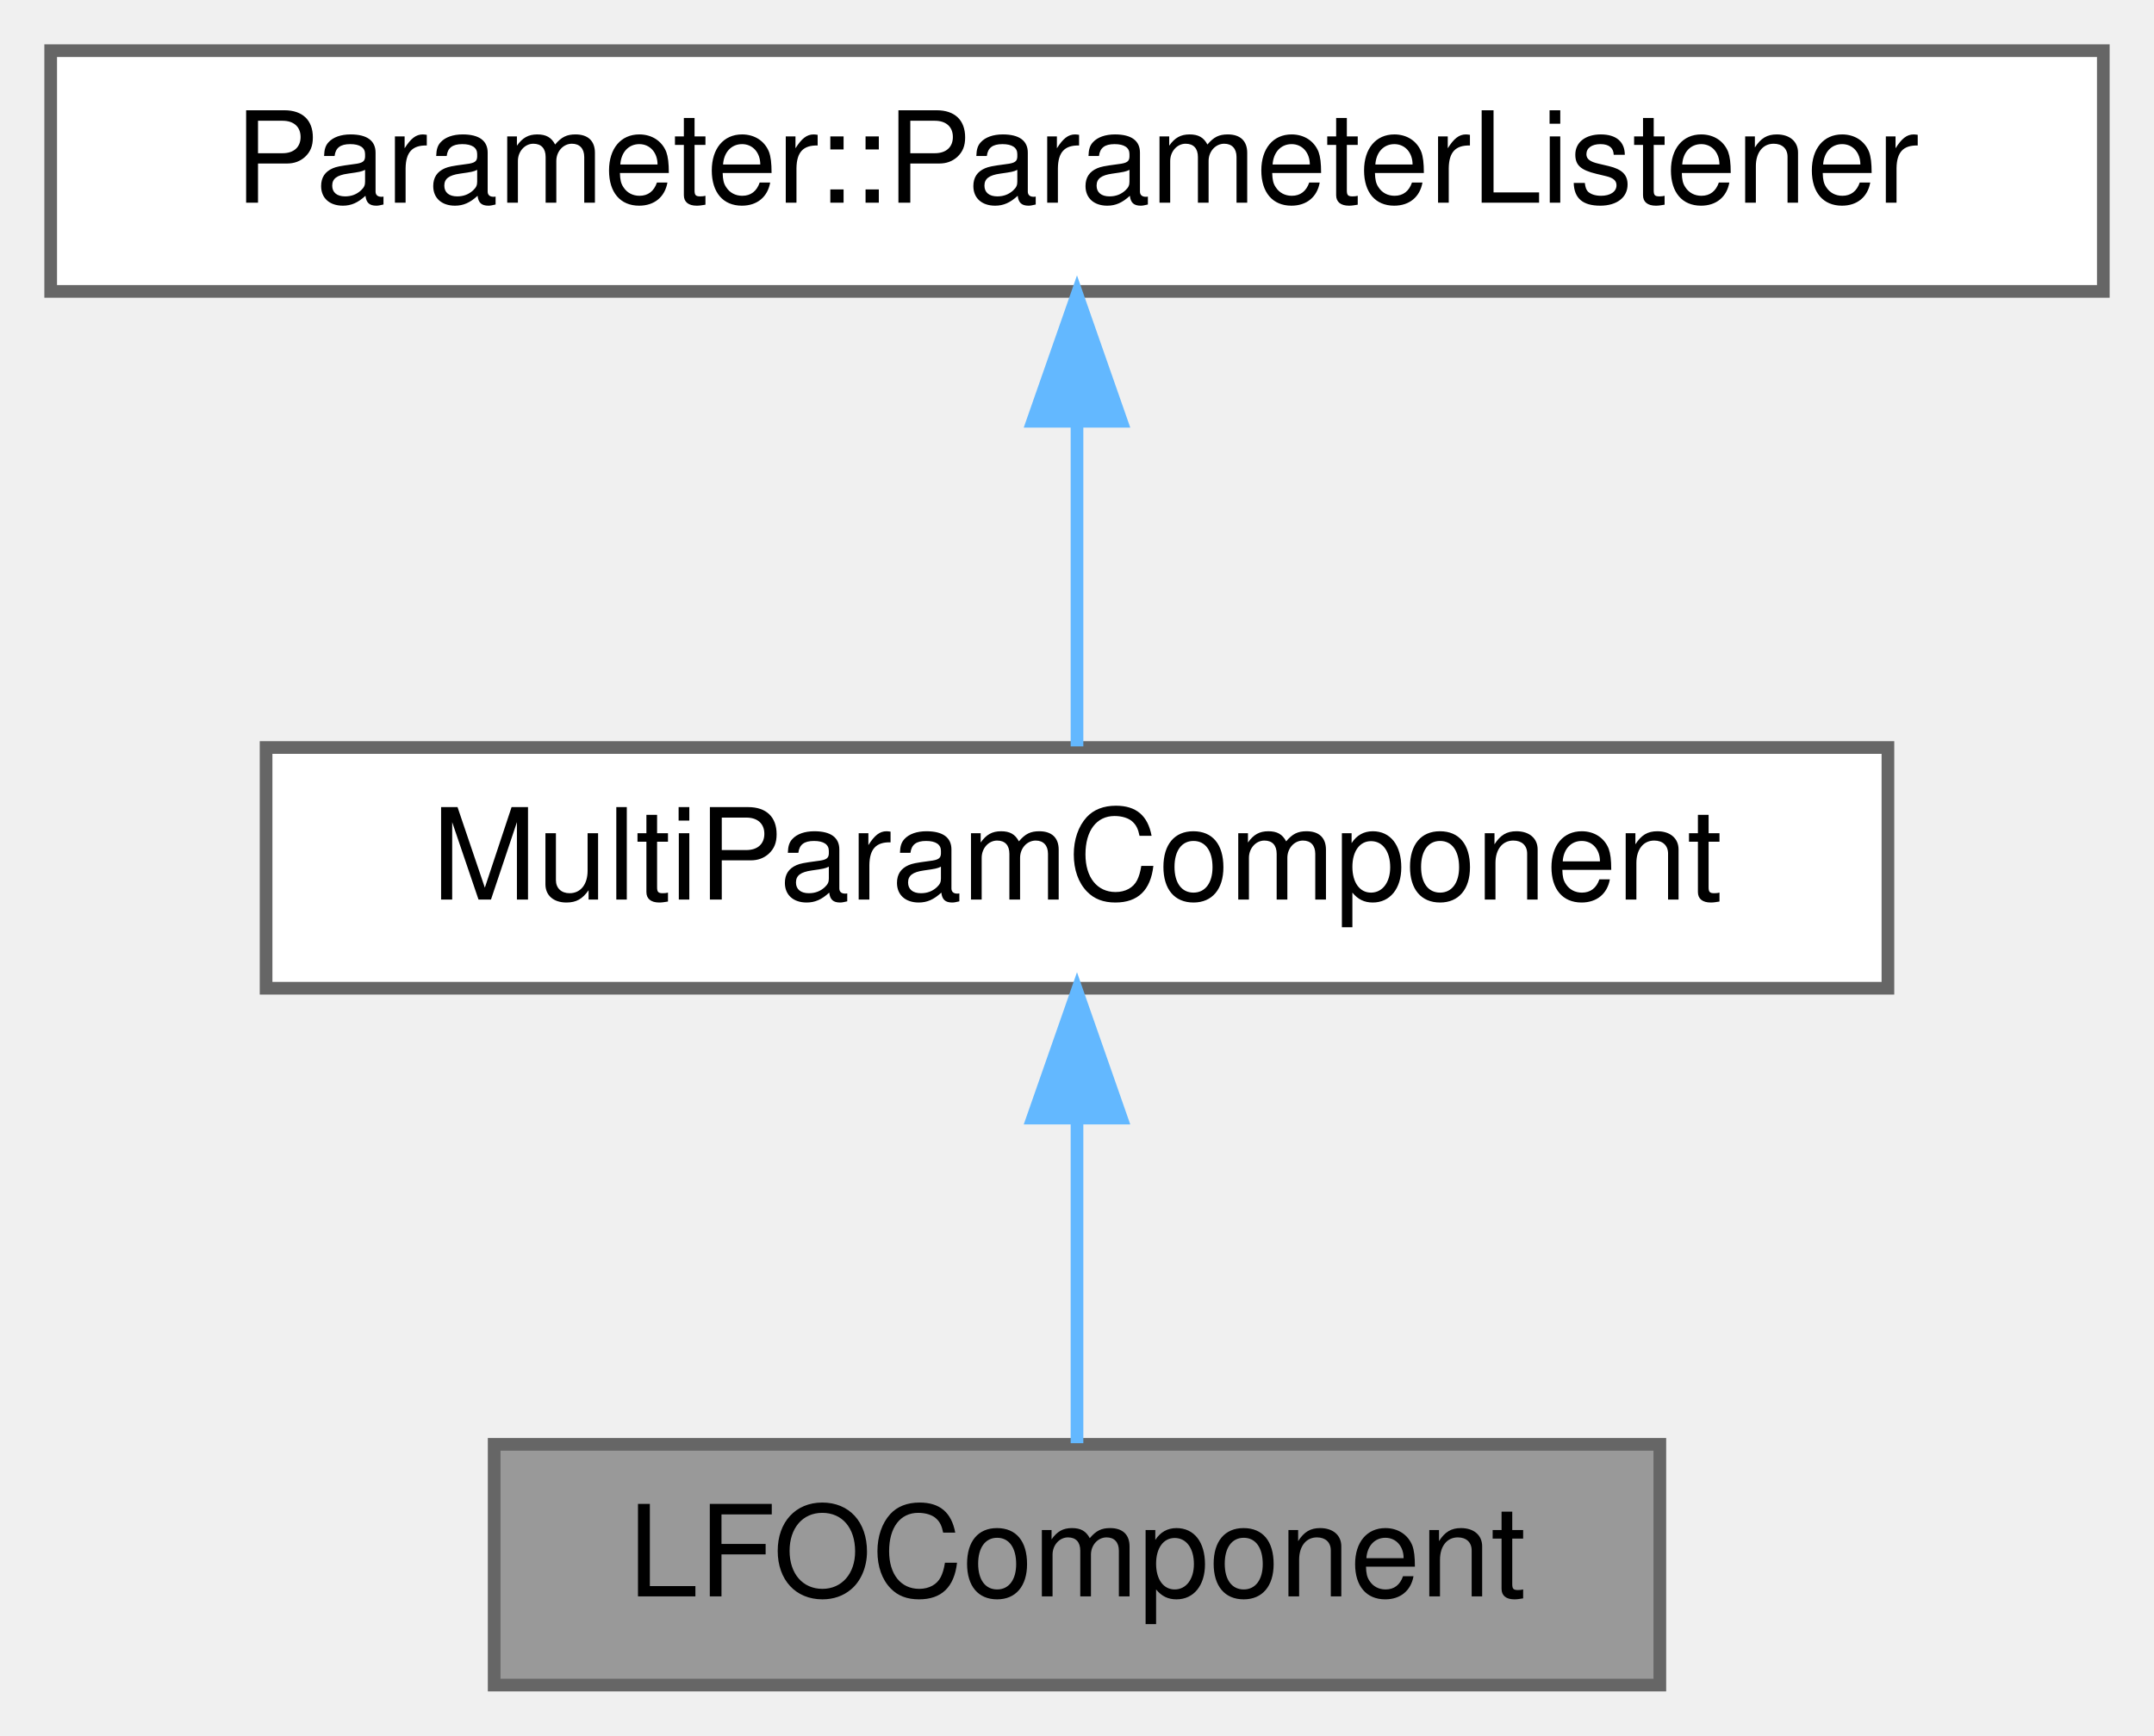
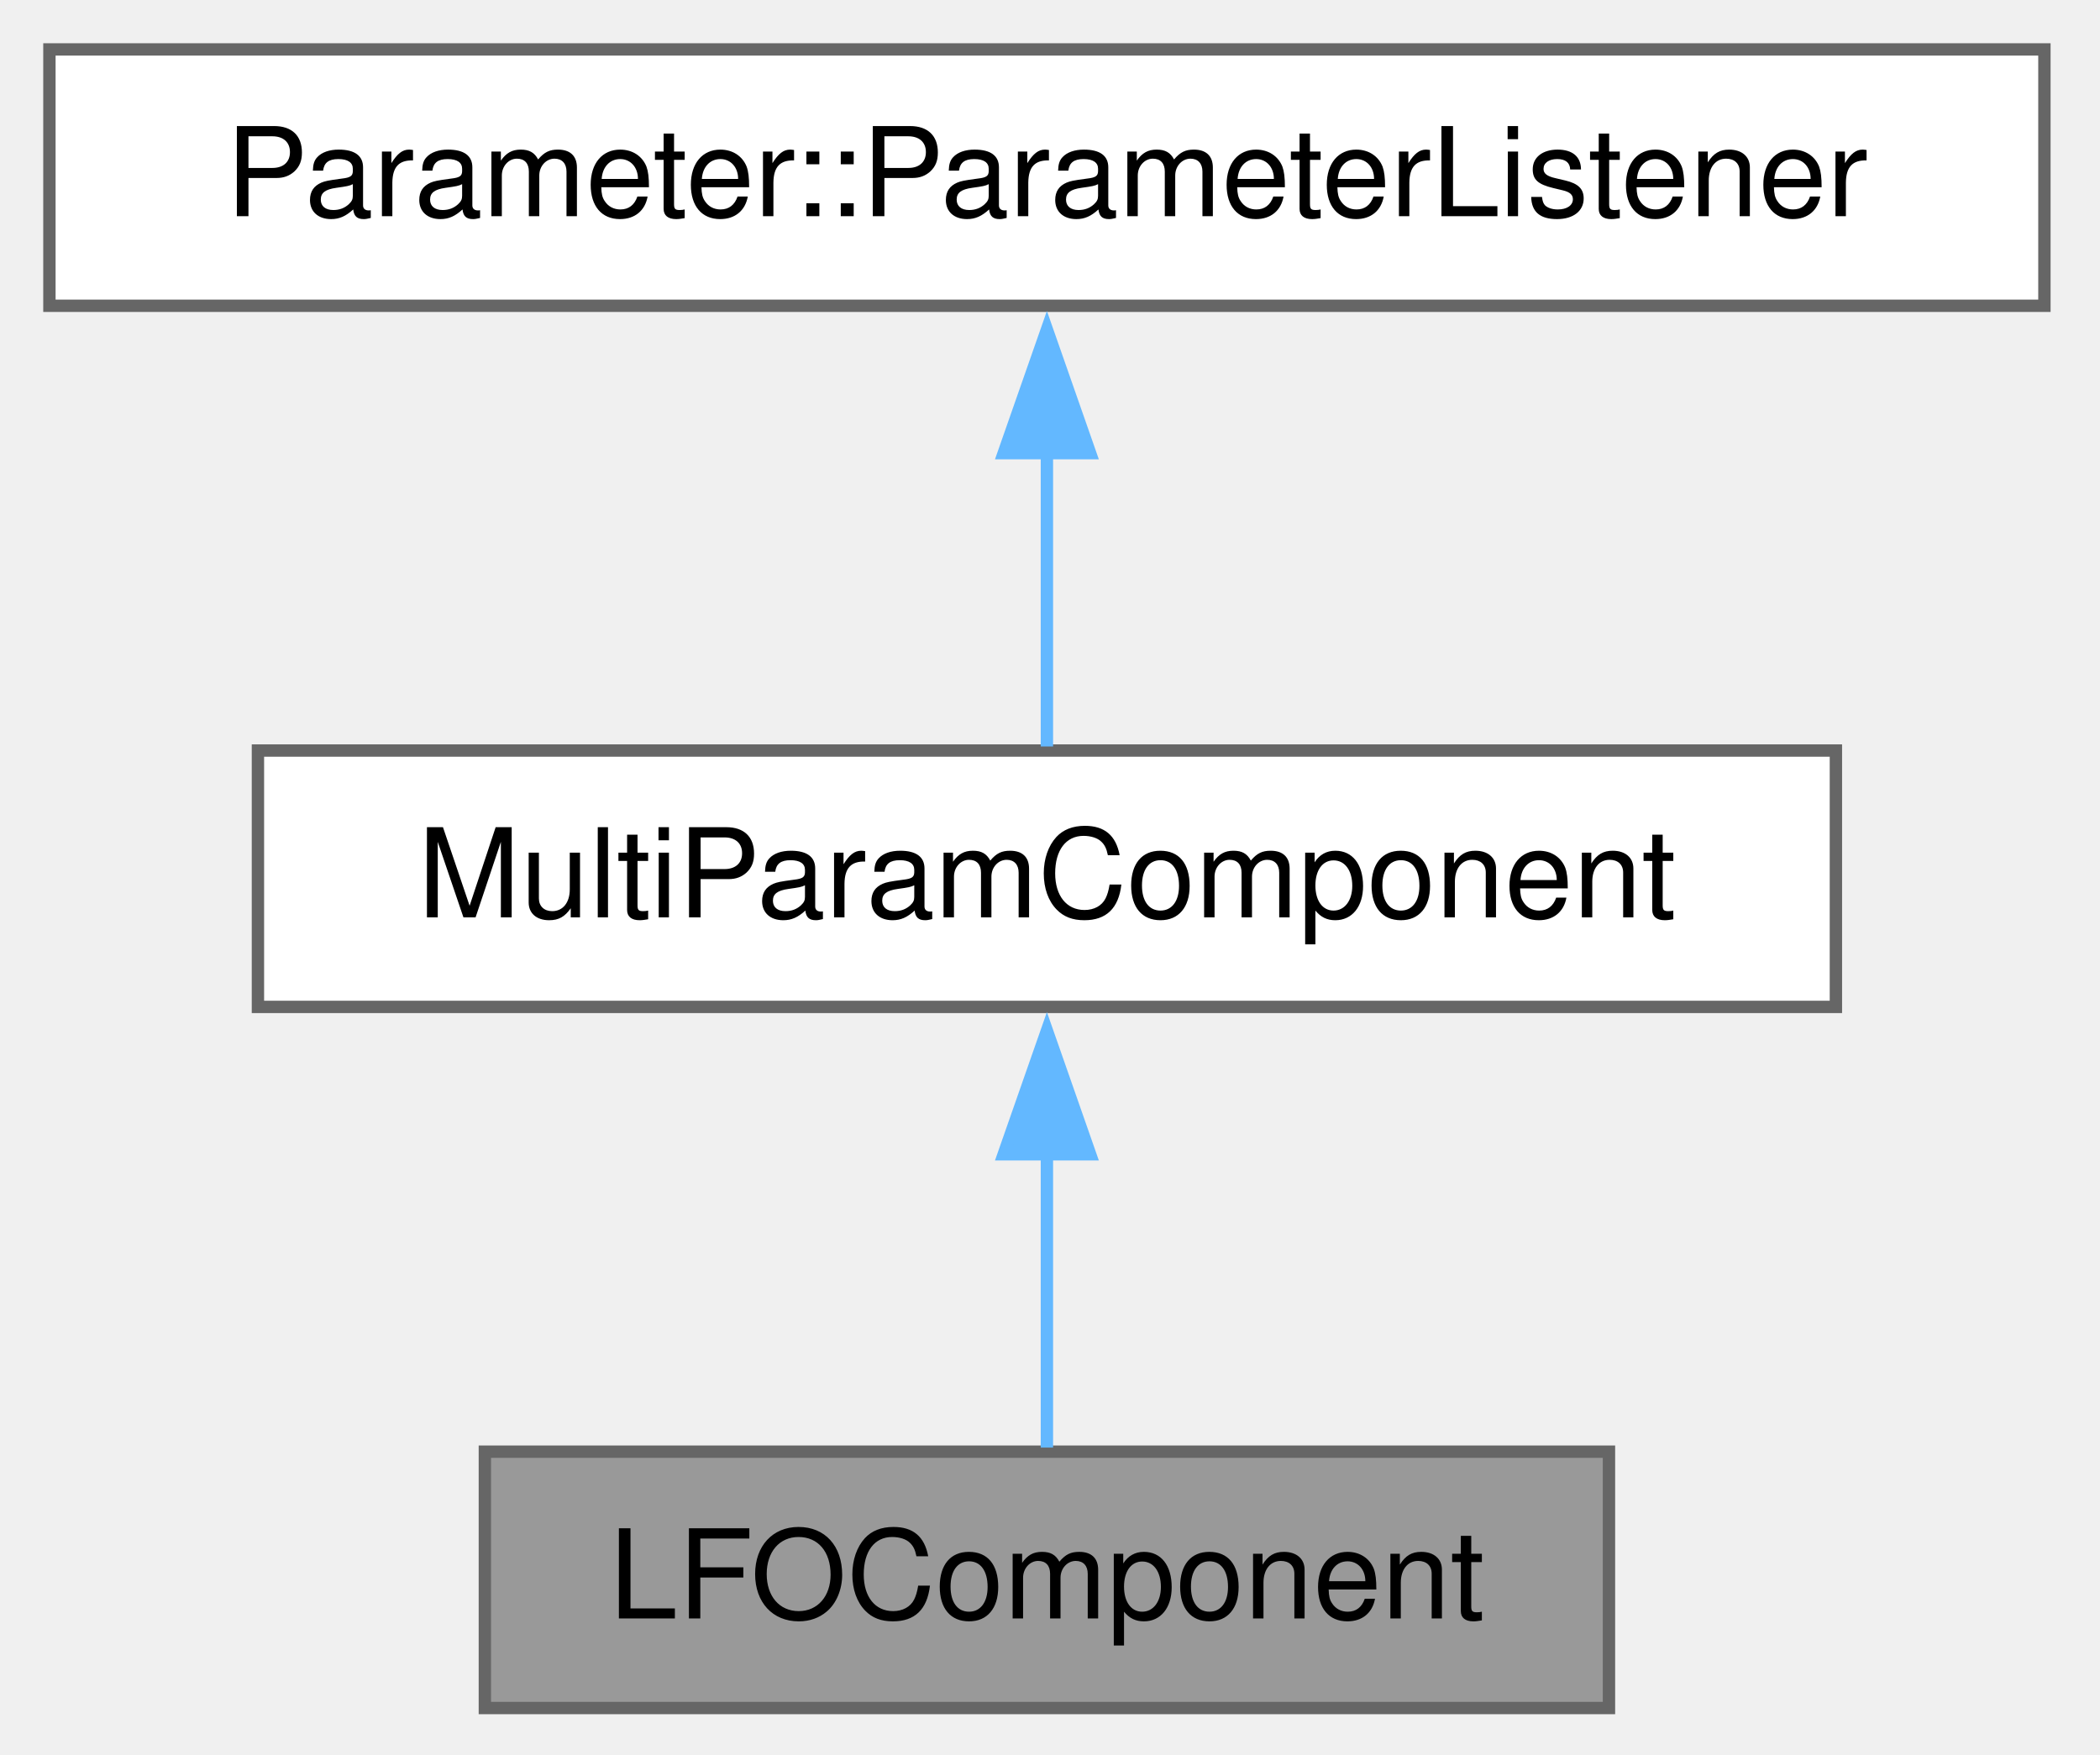
- <svg xmlns="http://www.w3.org/2000/svg" xmlns:xlink="http://www.w3.org/1999/xlink" width="170pt" height="137pt" viewBox="0.00 0.00 170.00 137.00">
-   <g id="graph0" class="graph" transform="scale(1 1) rotate(0) translate(4 133)">
+ <svg xmlns="http://www.w3.org/2000/svg" xmlns:xlink="http://www.w3.org/1999/xlink" width="170pt" height="142pt" viewBox="0.00 0.00 170.00 142.00">
+   <g id="graph0" class="graph" transform="scale(1 1) rotate(0) translate(4 138.25)">
    <g id="Node000001" class="node">
      <g id="a_Node000001">
        <a xlink:title="Visual display of LFO waveform with animated phase indicators.">
-           <polygon fill="#999999" stroke="#666666" points="127,-19 35,-19 35,0 127,0 127,-19" />
-           <text text-anchor="middle" x="81" y="-7" font-family="Helvetica,sans-Serif" font-size="10.00">LFOComponent</text>
+           <polygon fill="#999999" stroke="#666666" points="126.25,-20.75 35.25,-20.75 35.25,0 126.25,0 126.25,-20.75" />
+           <text xml:space="preserve" text-anchor="middle" x="80.75" y="-7.25" font-family="Helvetica,sans-Serif" font-size="10.00">LFOComponent</text>
        </a>
      </g>
    </g>
    <g id="Node000002" class="node">
      <g id="a_Node000002">
        <a xlink:href="classMultiParamComponent.html" target="_top" xlink:title="A base component for controlling multiple parameters at once.">
-           <polygon fill="white" stroke="#666666" points="145,-74 17,-74 17,-55 145,-55 145,-74" />
-           <text text-anchor="middle" x="81" y="-62" font-family="Helvetica,sans-Serif" font-size="10.00">MultiParamComponent</text>
+           <polygon fill="white" stroke="#666666" points="144.62,-77.5 16.88,-77.5 16.88,-56.75 144.62,-56.75 144.62,-77.5" />
+           <text xml:space="preserve" text-anchor="middle" x="80.75" y="-64" font-family="Helvetica,sans-Serif" font-size="10.00">MultiParamComponent</text>
        </a>
      </g>
    </g>
    <g id="edge1_Node000001_Node000002" class="edge">
      <g id="a_edge1_Node000001_Node000002">
        <a xlink:title=" ">
-           <path fill="none" stroke="#63b8ff" d="M81,-44.66C81,-35.93 81,-25.99 81,-19.09" />
-           <polygon fill="#63b8ff" stroke="#63b8ff" points="77.5,-44.75 81,-54.75 84.5,-44.75 77.5,-44.75" />
+           <path fill="none" stroke="#63b8ff" d="M80.75,-44.88C80.75,-36.66 80.75,-27.68 80.75,-21.08" />
+           <polygon fill="#63b8ff" stroke="#63b8ff" points="77.25,-44.82 80.75,-54.82 84.25,-44.82 77.25,-44.82" />
        </a>
      </g>
    </g>
    <g id="Node000003" class="node">
      <g id="a_Node000003">
        <a xlink:href="classParameter_1_1ParameterListener.html" target="_top" xlink:title=" ">
-           <polygon fill="white" stroke="#666666" points="162,-129 0,-129 0,-110 162,-110 162,-129" />
-           <text text-anchor="middle" x="81" y="-117" font-family="Helvetica,sans-Serif" font-size="10.00">Parameter::ParameterListener</text>
+           <polygon fill="white" stroke="#666666" points="161.5,-134.25 0,-134.25 0,-113.5 161.5,-113.5 161.5,-134.25" />
+           <text xml:space="preserve" text-anchor="middle" x="80.75" y="-120.75" font-family="Helvetica,sans-Serif" font-size="10.00">Parameter::ParameterListener</text>
        </a>
      </g>
    </g>
    <g id="edge2_Node000002_Node000003" class="edge">
      <g id="a_edge2_Node000002_Node000003">
        <a xlink:title=" ">
-           <path fill="none" stroke="#63b8ff" d="M81,-99.66C81,-90.93 81,-80.99 81,-74.09" />
-           <polygon fill="#63b8ff" stroke="#63b8ff" points="77.5,-99.75 81,-109.75 84.5,-99.75 77.5,-99.75" />
+           <path fill="none" stroke="#63b8ff" d="M80.75,-101.63C80.75,-93.41 80.75,-84.43 80.75,-77.83" />
+           <polygon fill="#63b8ff" stroke="#63b8ff" points="77.25,-101.57 80.75,-111.57 84.25,-101.57 77.25,-101.57" />
        </a>
      </g>
    </g>
  </g>
</svg>
